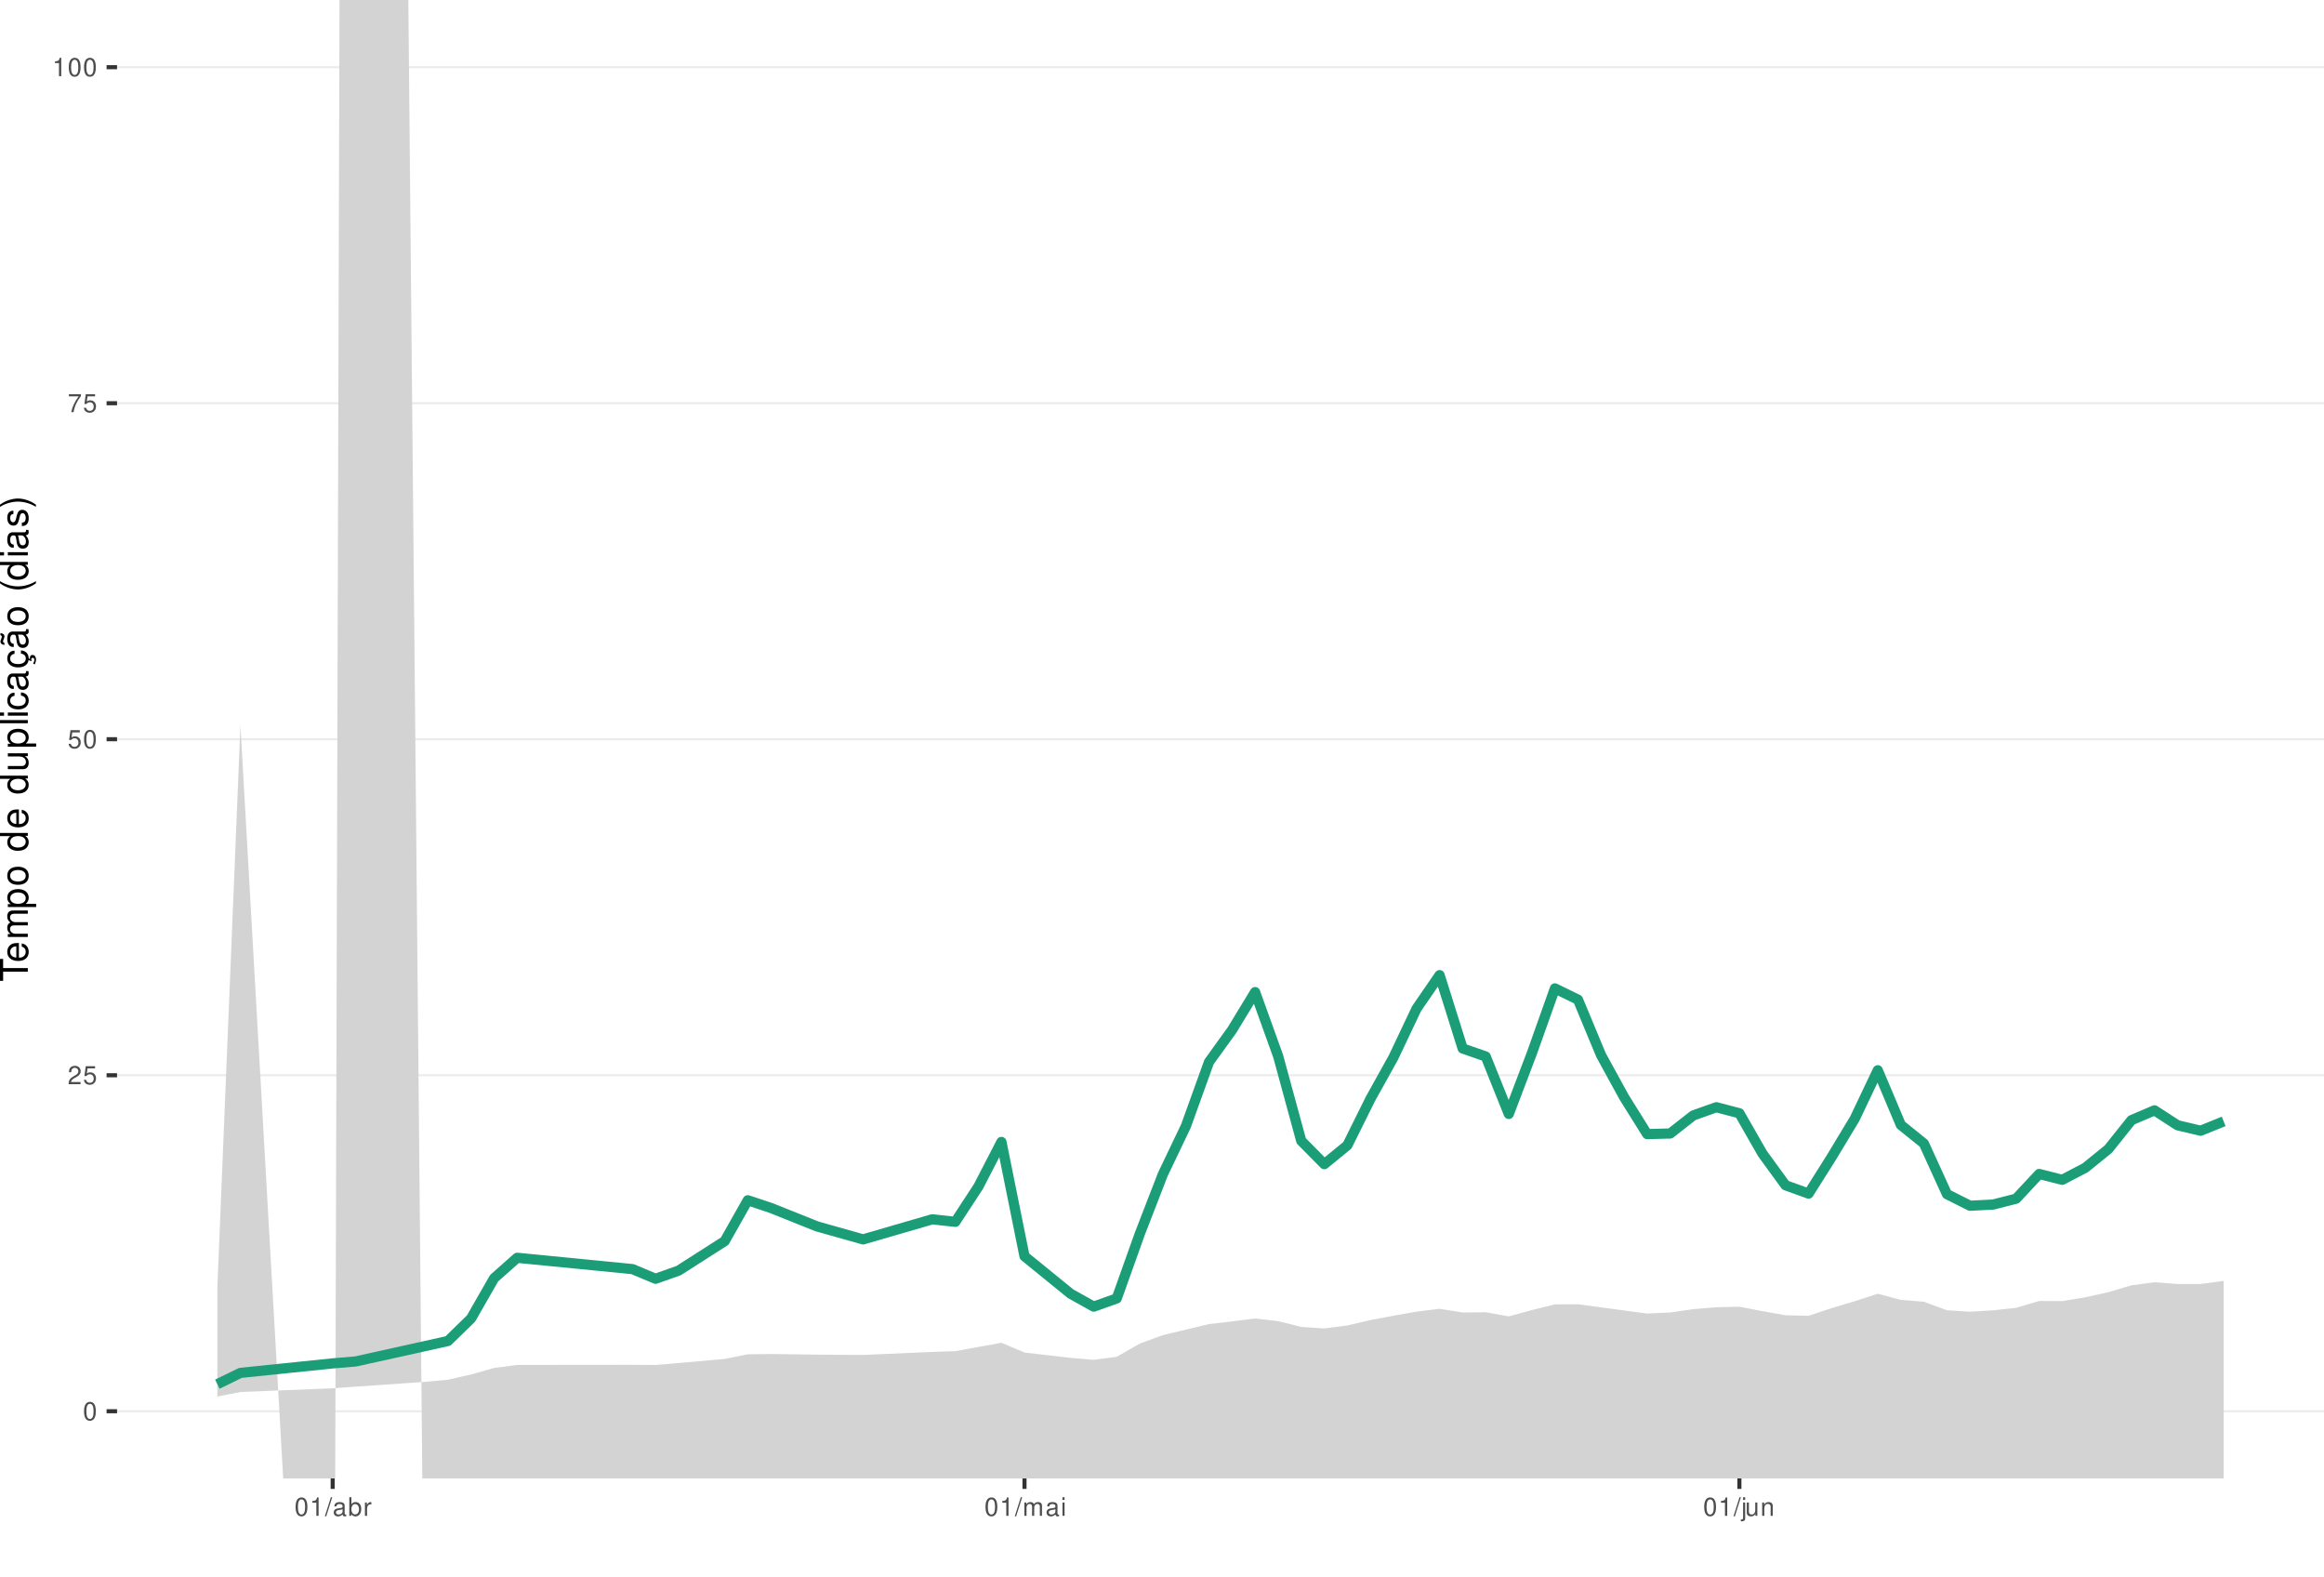
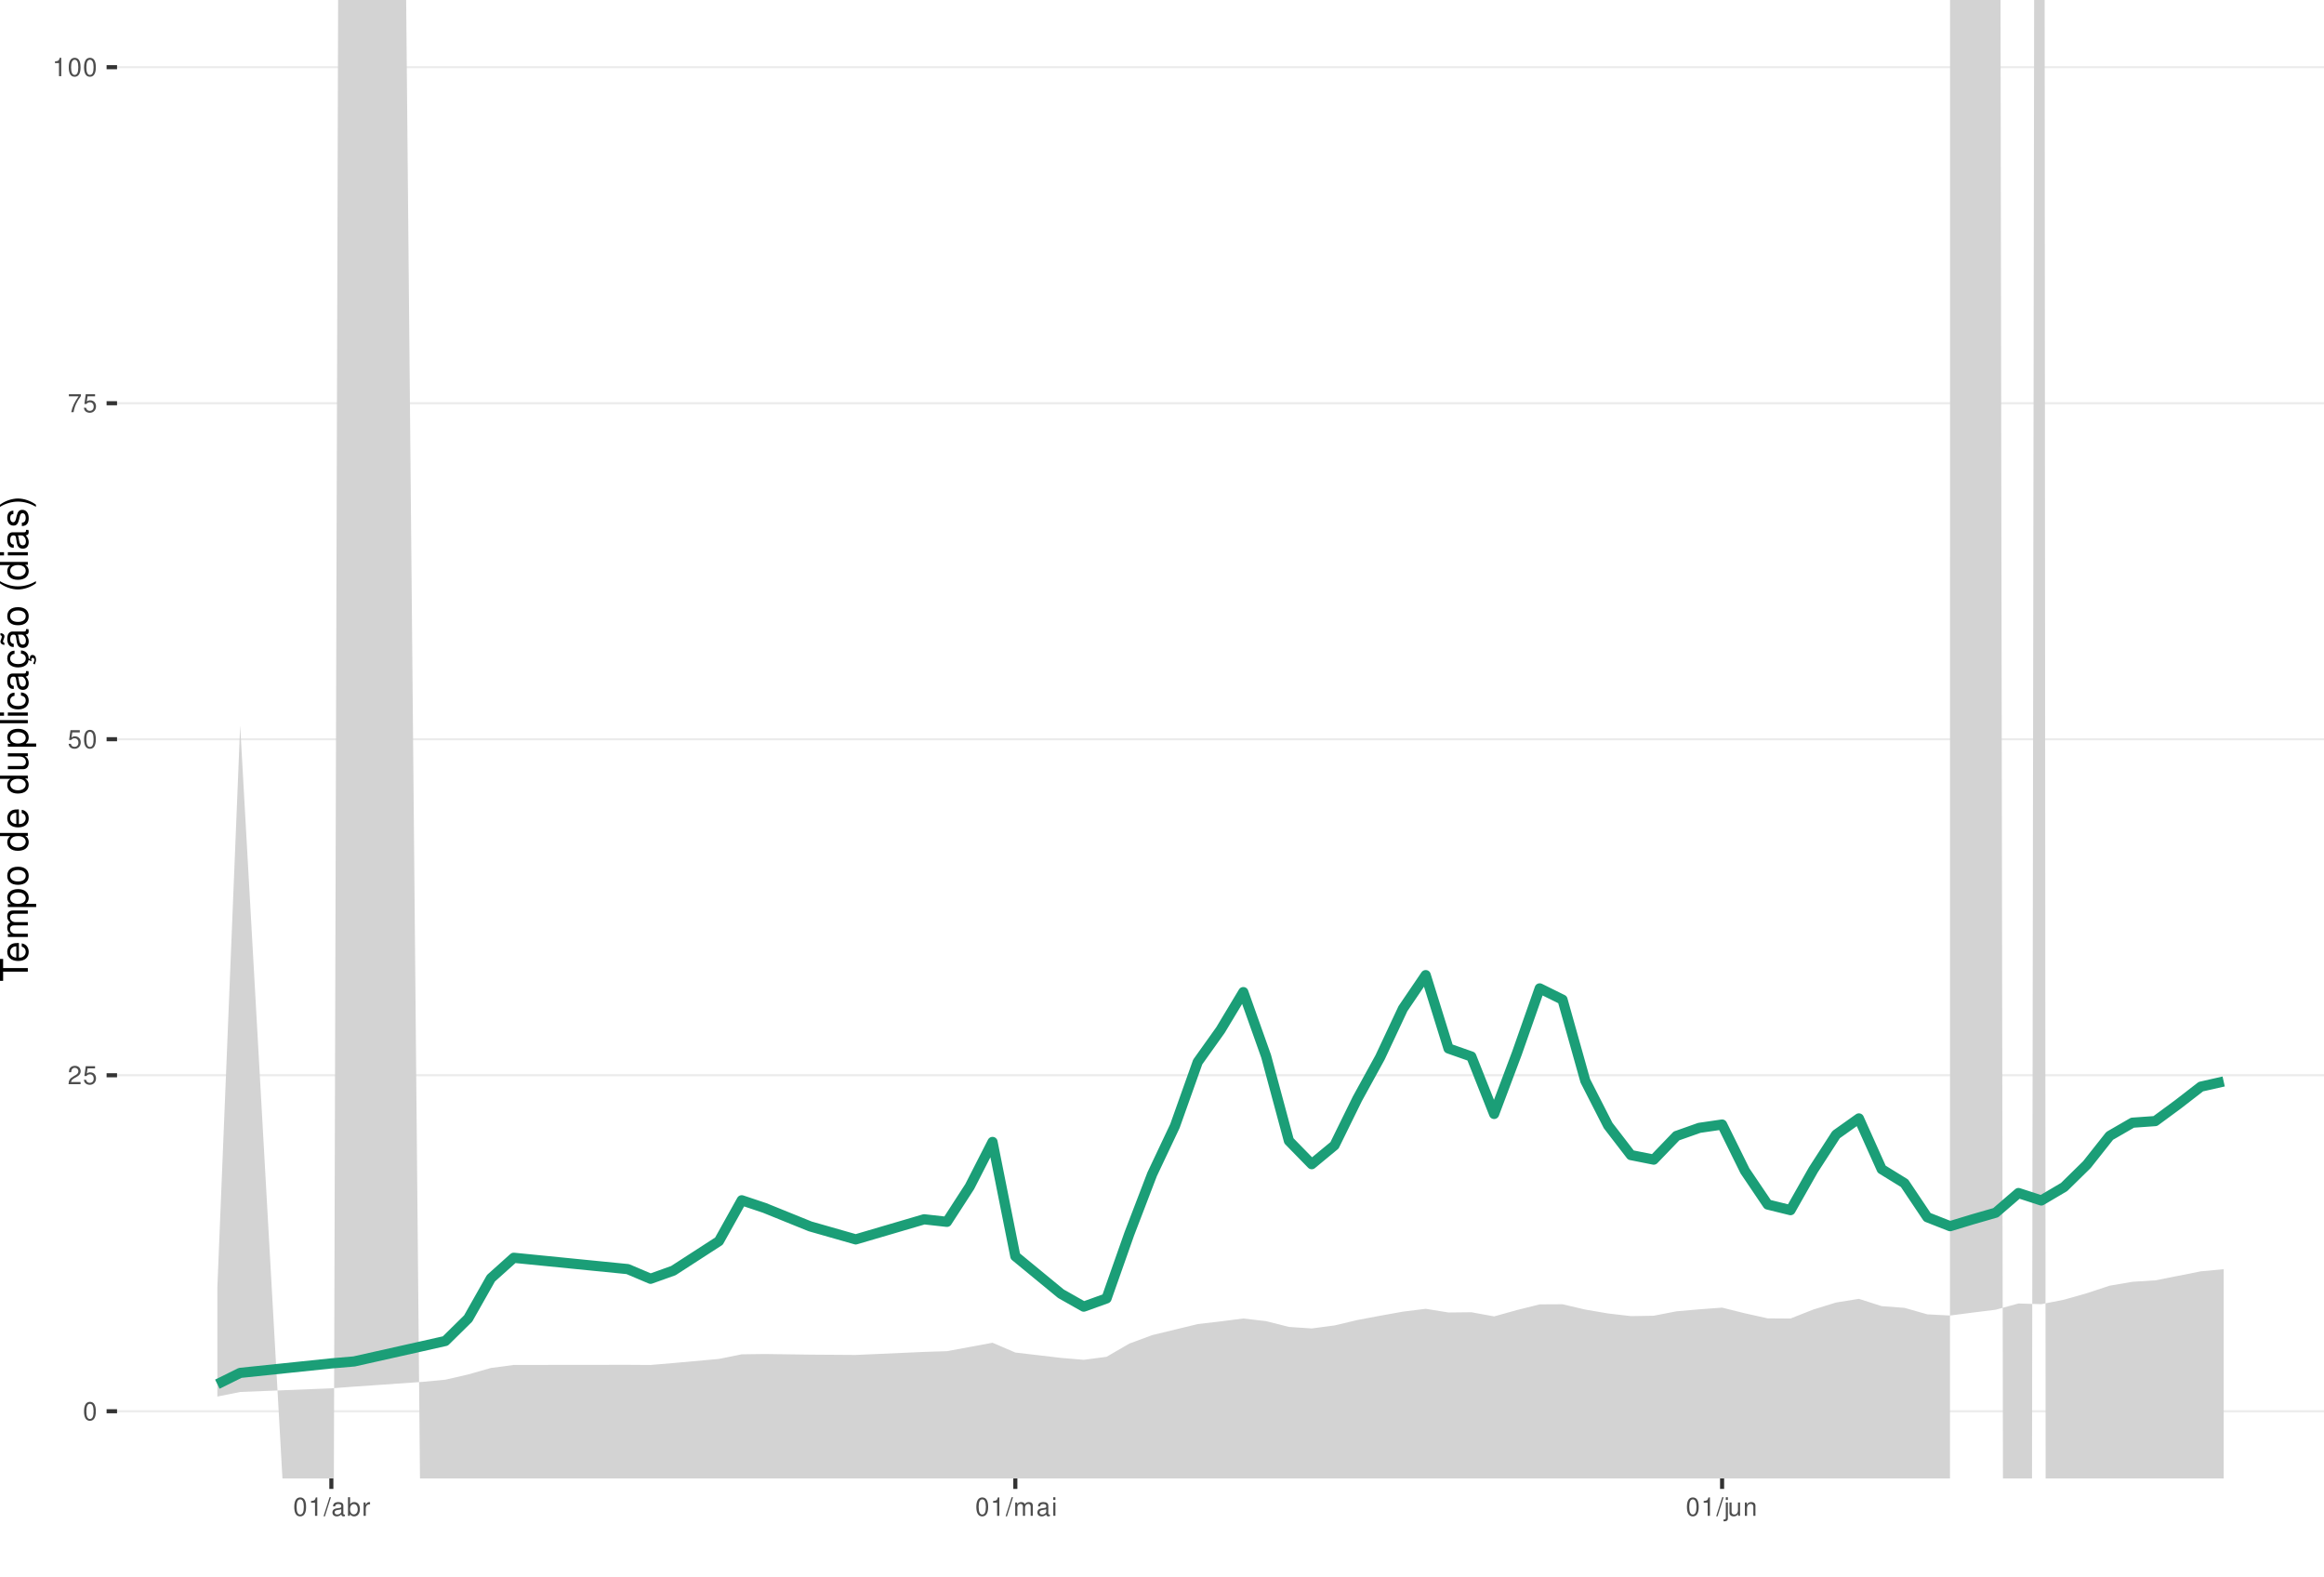
<svg xmlns="http://www.w3.org/2000/svg" xmlns:xlink="http://www.w3.org/1999/xlink" width="609pt" height="413pt" viewBox="0 0 609 413" version="1.1">
  <defs>
    <g>
      <symbol overflow="visible" id="glyph0-0">
        <path style="stroke:none;" d="" />
      </symbol>
      <symbol overflow="visible" id="glyph0-1">
        <path style="stroke:none;" d="M 1.828 -4.812 C 1.391 -4.812 0.984 -4.609 0.75 -4.281 C 0.438 -3.859 0.281 -3.219 0.281 -2.328 C 0.281 -0.703 0.812 0.156 1.828 0.156 C 2.828 0.156 3.375 -0.703 3.375 -2.297 C 3.375 -3.219 3.234 -3.844 2.922 -4.281 C 2.672 -4.625 2.281 -4.812 1.828 -4.812 Z M 1.828 -4.297 C 2.469 -4.297 2.781 -3.641 2.781 -2.344 C 2.781 -0.969 2.469 -0.328 1.812 -0.328 C 1.203 -0.328 0.891 -1 0.891 -2.328 C 0.891 -3.641 1.203 -4.297 1.828 -4.297 Z M 1.828 -4.297 " />
      </symbol>
      <symbol overflow="visible" id="glyph0-2">
        <path style="stroke:none;" d="M 3.375 -0.578 L 0.891 -0.578 C 0.938 -0.984 1.156 -1.234 1.734 -1.578 L 2.406 -1.953 C 3.062 -2.328 3.406 -2.812 3.406 -3.406 C 3.406 -3.812 3.234 -4.188 2.969 -4.438 C 2.688 -4.688 2.344 -4.812 1.891 -4.812 C 1.297 -4.812 0.844 -4.594 0.578 -4.188 C 0.422 -3.938 0.344 -3.641 0.328 -3.141 L 0.922 -3.141 C 0.938 -3.469 0.984 -3.672 1.062 -3.828 C 1.219 -4.125 1.516 -4.297 1.875 -4.297 C 2.406 -4.297 2.797 -3.906 2.797 -3.391 C 2.797 -3.016 2.578 -2.672 2.156 -2.438 L 1.547 -2.078 C 0.562 -1.516 0.281 -1.062 0.219 0 L 3.375 0 Z M 3.375 -0.578 " />
      </symbol>
      <symbol overflow="visible" id="glyph0-3">
        <path style="stroke:none;" d="M 3.172 -4.719 L 0.734 -4.719 L 0.375 -2.156 L 0.922 -2.156 C 1.188 -2.469 1.422 -2.594 1.797 -2.594 C 2.422 -2.594 2.812 -2.156 2.812 -1.453 C 2.812 -0.781 2.422 -0.359 1.781 -0.359 C 1.266 -0.359 0.953 -0.625 0.812 -1.156 L 0.234 -1.156 C 0.312 -0.766 0.375 -0.578 0.516 -0.406 C 0.781 -0.047 1.266 0.156 1.797 0.156 C 2.75 0.156 3.422 -0.547 3.422 -1.531 C 3.422 -2.469 2.797 -3.109 1.891 -3.109 C 1.562 -3.109 1.297 -3.016 1.016 -2.828 L 1.203 -4.141 L 3.172 -4.141 Z M 3.172 -4.719 " />
      </symbol>
      <symbol overflow="visible" id="glyph0-4">
        <path style="stroke:none;" d="M 3.469 -4.719 L 0.312 -4.719 L 0.312 -4.141 L 2.859 -4.141 C 1.734 -2.531 1.266 -1.547 0.922 0 L 1.547 0 C 1.797 -1.516 2.391 -2.812 3.469 -4.234 Z M 3.469 -4.719 " />
      </symbol>
      <symbol overflow="visible" id="glyph0-5">
        <path style="stroke:none;" d="M 1.719 -3.422 L 1.719 0 L 2.312 0 L 2.312 -4.812 L 1.922 -4.812 C 1.719 -4.078 1.578 -3.969 0.672 -3.859 L 0.672 -3.422 Z M 1.719 -3.422 " />
      </symbol>
      <symbol overflow="visible" id="glyph0-6">
        <path style="stroke:none;" d="M 1.531 -4.859 L -0.047 0.141 L 0.312 0.141 L 1.891 -4.859 Z M 1.531 -4.859 " />
      </symbol>
      <symbol overflow="visible" id="glyph0-7">
        <path style="stroke:none;" d="M 3.562 -0.328 C 3.5 -0.312 3.469 -0.312 3.438 -0.312 C 3.25 -0.312 3.141 -0.406 3.141 -0.578 L 3.141 -2.641 C 3.141 -3.25 2.688 -3.594 1.828 -3.594 C 1.312 -3.594 0.906 -3.438 0.672 -3.188 C 0.516 -3 0.453 -2.797 0.438 -2.453 L 0.984 -2.453 C 1.031 -2.875 1.297 -3.078 1.812 -3.078 C 2.312 -3.078 2.594 -2.891 2.594 -2.562 L 2.594 -2.406 C 2.578 -2.172 2.469 -2.078 2.016 -2.031 C 1.219 -1.922 1.109 -1.891 0.891 -1.812 C 0.484 -1.641 0.281 -1.328 0.281 -0.875 C 0.281 -0.25 0.719 0.156 1.422 0.156 C 1.859 0.156 2.219 0 2.609 -0.359 C 2.656 0 2.828 0.156 3.188 0.156 C 3.297 0.156 3.375 0.141 3.562 0.094 Z M 2.594 -1.094 C 2.594 -0.906 2.531 -0.797 2.375 -0.641 C 2.141 -0.438 1.875 -0.328 1.547 -0.328 C 1.109 -0.328 0.859 -0.547 0.859 -0.891 C 0.859 -1.266 1.094 -1.438 1.703 -1.531 C 2.297 -1.609 2.406 -1.641 2.594 -1.719 Z M 2.594 -1.094 " />
      </symbol>
      <symbol overflow="visible" id="glyph0-8">
        <path style="stroke:none;" d="M 0.359 -4.859 L 0.359 0 L 0.859 0 L 0.859 -0.453 C 1.125 -0.047 1.484 0.156 1.969 0.156 C 2.875 0.156 3.484 -0.594 3.484 -1.75 C 3.484 -2.891 2.922 -3.594 1.984 -3.594 C 1.516 -3.594 1.172 -3.406 0.906 -3.016 L 0.906 -4.859 Z M 1.891 -3.062 C 2.5 -3.062 2.906 -2.531 2.906 -1.703 C 2.906 -0.906 2.484 -0.359 1.891 -0.359 C 1.297 -0.359 0.906 -0.906 0.906 -1.719 C 0.906 -2.531 1.297 -3.062 1.891 -3.062 Z M 1.891 -3.062 " />
      </symbol>
      <symbol overflow="visible" id="glyph0-9">
        <path style="stroke:none;" d="M 0.453 -3.484 L 0.453 0 L 1.016 0 L 1.016 -1.812 C 1.031 -2.656 1.375 -3.016 2.141 -3 L 2.141 -3.562 C 2.047 -3.578 1.984 -3.594 1.922 -3.594 C 1.562 -3.594 1.297 -3.375 0.969 -2.859 L 0.969 -3.484 Z M 0.453 -3.484 " />
      </symbol>
      <symbol overflow="visible" id="glyph0-10">
        <path style="stroke:none;" d="M 0.469 -3.484 L 0.469 0 L 1.031 0 L 1.031 -2.188 C 1.031 -2.703 1.391 -3.109 1.844 -3.109 C 2.25 -3.109 2.484 -2.844 2.484 -2.406 L 2.484 0 L 3.047 0 L 3.047 -2.188 C 3.047 -2.703 3.422 -3.109 3.875 -3.109 C 4.266 -3.109 4.516 -2.844 4.516 -2.406 L 4.516 0 L 5.078 0 L 5.078 -2.609 C 5.078 -3.234 4.719 -3.594 4.062 -3.594 C 3.594 -3.594 3.312 -3.453 2.984 -3.062 C 2.781 -3.422 2.5 -3.594 2.047 -3.594 C 1.578 -3.594 1.266 -3.422 0.984 -3 L 0.984 -3.484 Z M 0.469 -3.484 " />
      </symbol>
      <symbol overflow="visible" id="glyph0-11">
        <path style="stroke:none;" d="M 1 -3.484 L 0.453 -3.484 L 0.453 0 L 1 0 Z M 1 -4.859 L 0.438 -4.859 L 0.438 -4.156 L 1 -4.156 Z M 1 -4.859 " />
      </symbol>
      <symbol overflow="visible" id="glyph0-12">
        <path style="stroke:none;" d="M 0.469 -3.484 L 0.469 0.5 C 0.469 0.859 0.359 0.969 0.016 0.969 C -0.031 0.969 -0.047 0.969 -0.125 0.953 L -0.125 1.438 C -0.047 1.438 -0.016 1.453 0.062 1.453 C 0.688 1.453 1.016 1.203 1.016 0.719 L 1.016 -3.484 Z M 1.016 -4.859 L 0.469 -4.859 L 0.469 -4.156 L 1.016 -4.156 Z M 1.016 -4.859 " />
      </symbol>
      <symbol overflow="visible" id="glyph0-13">
        <path style="stroke:none;" d="M 3.203 0 L 3.203 -3.484 L 2.656 -3.484 L 2.656 -1.516 C 2.656 -0.797 2.281 -0.328 1.703 -0.328 C 1.266 -0.328 0.984 -0.594 0.984 -1.016 L 0.984 -3.484 L 0.438 -3.484 L 0.438 -0.797 C 0.438 -0.219 0.859 0.156 1.547 0.156 C 2.062 0.156 2.391 -0.031 2.703 -0.484 L 2.703 0 Z M 3.203 0 " />
      </symbol>
      <symbol overflow="visible" id="glyph0-14">
        <path style="stroke:none;" d="M 0.469 -3.484 L 0.469 0 L 1.031 0 L 1.031 -1.922 C 1.031 -2.641 1.391 -3.109 1.969 -3.109 C 2.406 -3.109 2.688 -2.828 2.688 -2.422 L 2.688 0 L 3.234 0 L 3.234 -2.641 C 3.234 -3.219 2.812 -3.594 2.141 -3.594 C 1.625 -3.594 1.281 -3.391 0.984 -2.906 L 0.984 -3.484 Z M 0.469 -3.484 " />
      </symbol>
      <symbol overflow="visible" id="glyph1-0">
        <path style="stroke:none;" d="" />
      </symbol>
      <symbol overflow="visible" id="glyph1-1">
        <path style="stroke:none;" d="M -6.469 -3.547 L -6.469 -5.938 L -7.297 -5.938 L -7.297 -0.203 L -6.469 -0.203 L -6.469 -2.609 L 0 -2.609 L 0 -3.547 Z M -6.469 -3.547 " />
      </symbol>
      <symbol overflow="visible" id="glyph1-2">
        <path style="stroke:none;" d="M -2.344 -5.125 C -3.141 -5.125 -3.625 -5.062 -4.016 -4.922 C -4.875 -4.578 -5.391 -3.781 -5.391 -2.797 C -5.391 -1.344 -4.281 -0.406 -2.547 -0.406 C -0.812 -0.406 0.234 -1.297 0.234 -2.781 C 0.234 -3.984 -0.453 -4.812 -1.594 -5.016 L -1.594 -4.188 C -0.906 -3.953 -0.547 -3.484 -0.547 -2.812 C -0.547 -2.281 -0.781 -1.828 -1.219 -1.547 C -1.516 -1.344 -1.812 -1.281 -2.344 -1.266 Z M -3.016 -1.297 C -3.984 -1.359 -4.625 -1.953 -4.625 -2.797 C -4.625 -3.641 -3.953 -4.234 -3.016 -4.234 Z M -3.016 -1.297 " />
      </symbol>
      <symbol overflow="visible" id="glyph1-3">
        <path style="stroke:none;" d="M -5.234 -0.703 L 0 -0.703 L 0 -1.547 L -3.297 -1.547 C -4.047 -1.547 -4.656 -2.094 -4.656 -2.766 C -4.656 -3.391 -4.281 -3.734 -3.609 -3.734 L 0 -3.734 L 0 -4.578 L -3.297 -4.578 C -4.047 -4.578 -4.656 -5.125 -4.656 -5.812 C -4.656 -6.422 -4.266 -6.781 -3.609 -6.781 L 0 -6.781 L 0 -7.625 L -3.938 -7.625 C -4.875 -7.625 -5.391 -7.078 -5.391 -6.094 C -5.391 -5.406 -5.188 -4.984 -4.594 -4.484 C -5.156 -4.188 -5.391 -3.766 -5.391 -3.078 C -5.391 -2.375 -5.125 -1.906 -4.5 -1.469 L -5.234 -1.469 Z M -5.234 -0.703 " />
      </symbol>
      <symbol overflow="visible" id="glyph1-4">
        <path style="stroke:none;" d="M 2.188 -0.547 L 2.188 -1.375 L -0.547 -1.375 C -0.016 -1.812 0.234 -2.312 0.234 -2.984 C 0.234 -4.344 -0.859 -5.234 -2.531 -5.234 C -4.297 -5.234 -5.391 -4.375 -5.391 -2.984 C -5.391 -2.266 -5.062 -1.703 -4.453 -1.312 L -5.234 -1.312 L -5.234 -0.547 Z M -4.609 -2.844 C -4.609 -3.766 -3.797 -4.359 -2.547 -4.359 C -1.359 -4.359 -0.547 -3.75 -0.547 -2.844 C -0.547 -1.953 -1.344 -1.375 -2.578 -1.375 C -3.812 -1.375 -4.609 -1.953 -4.609 -2.844 Z M -4.609 -2.844 " />
      </symbol>
      <symbol overflow="visible" id="glyph1-5">
        <path style="stroke:none;" d="M -5.391 -2.719 C -5.391 -1.234 -4.344 -0.359 -2.578 -0.359 C -0.812 -0.359 0.234 -1.234 0.234 -2.734 C 0.234 -4.203 -0.812 -5.094 -2.547 -5.094 C -4.359 -5.094 -5.391 -4.234 -5.391 -2.719 Z M -4.625 -2.734 C -4.625 -3.672 -3.844 -4.234 -2.547 -4.234 C -1.312 -4.234 -0.547 -3.656 -0.547 -2.734 C -0.547 -1.797 -1.312 -1.234 -2.578 -1.234 C -3.844 -1.234 -4.625 -1.797 -4.625 -2.734 Z M -4.625 -2.734 " />
      </symbol>
      <symbol overflow="visible" id="glyph1-6">
        <path style="stroke:none;" d="" />
      </symbol>
      <symbol overflow="visible" id="glyph1-7">
        <path style="stroke:none;" d="M -7.297 -4.953 L -7.297 -4.125 L -4.578 -4.125 C -5.109 -3.766 -5.391 -3.203 -5.391 -2.516 C -5.391 -1.156 -4.297 -0.266 -2.625 -0.266 C -0.859 -0.266 0.234 -1.125 0.234 -2.547 C 0.234 -3.266 -0.047 -3.766 -0.688 -4.203 L 0 -4.203 L 0 -4.953 Z M -4.609 -2.656 C -4.609 -3.547 -3.812 -4.125 -2.562 -4.125 C -1.344 -4.125 -0.547 -3.547 -0.547 -2.656 C -0.547 -1.734 -1.359 -1.125 -2.578 -1.125 C -3.797 -1.125 -4.609 -1.734 -4.609 -2.656 Z M -4.609 -2.656 " />
      </symbol>
      <symbol overflow="visible" id="glyph1-8">
        <path style="stroke:none;" d="M 0 -4.812 L -5.234 -4.812 L -5.234 -3.984 L -2.266 -3.984 C -1.203 -3.984 -0.5 -3.438 -0.5 -2.562 C -0.5 -1.906 -0.906 -1.484 -1.531 -1.484 L -5.234 -1.484 L -5.234 -0.656 L -1.203 -0.656 C -0.328 -0.656 0.234 -1.297 0.234 -2.312 C 0.234 -3.094 -0.047 -3.578 -0.734 -4.062 L 0 -4.062 Z M 0 -4.812 " />
      </symbol>
      <symbol overflow="visible" id="glyph1-9">
        <path style="stroke:none;" d="M -7.297 -1.516 L -7.297 -0.688 L 0 -0.688 L 0 -1.516 Z M -7.297 -1.516 " />
      </symbol>
      <symbol overflow="visible" id="glyph1-10">
        <path style="stroke:none;" d="M -5.234 -1.5 L -5.234 -0.672 L 0 -0.672 L 0 -1.5 Z M -7.297 -1.5 L -7.297 -0.656 L -6.234 -0.656 L -6.234 -1.5 Z M -7.297 -1.5 " />
      </symbol>
      <symbol overflow="visible" id="glyph1-11">
        <path style="stroke:none;" d="M -3.484 -4.703 C -3.984 -4.672 -4.312 -4.562 -4.609 -4.359 C -5.094 -4 -5.391 -3.375 -5.391 -2.641 C -5.391 -1.219 -4.266 -0.312 -2.531 -0.312 C -0.844 -0.312 0.234 -1.203 0.234 -2.625 C 0.234 -3.875 -0.516 -4.672 -1.797 -4.766 L -1.797 -3.938 C -0.953 -3.797 -0.547 -3.359 -0.547 -2.656 C -0.547 -1.734 -1.297 -1.188 -2.531 -1.188 C -3.844 -1.188 -4.625 -1.719 -4.625 -2.625 C -4.625 -3.328 -4.203 -3.766 -3.484 -3.875 Z M -3.484 -4.703 " />
      </symbol>
      <symbol overflow="visible" id="glyph1-12">
        <path style="stroke:none;" d="M -0.484 -5.344 C -0.469 -5.266 -0.469 -5.219 -0.469 -5.172 C -0.469 -4.875 -0.625 -4.719 -0.875 -4.719 L -3.953 -4.719 C -4.891 -4.719 -5.391 -4.047 -5.391 -2.75 C -5.391 -1.984 -5.172 -1.375 -4.781 -1.016 C -4.516 -0.766 -4.203 -0.672 -3.688 -0.656 L -3.688 -1.484 C -4.328 -1.562 -4.625 -1.938 -4.625 -2.719 C -4.625 -3.484 -4.344 -3.891 -3.844 -3.891 L -3.625 -3.891 C -3.266 -3.875 -3.125 -3.703 -3.047 -3.016 C -2.891 -1.844 -2.844 -1.656 -2.719 -1.344 C -2.453 -0.734 -2 -0.422 -1.312 -0.422 C -0.375 -0.422 0.234 -1.078 0.234 -2.141 C 0.234 -2.797 0 -3.328 -0.547 -3.922 C 0 -3.984 0.234 -4.234 0.234 -4.781 C 0.234 -4.953 0.203 -5.062 0.141 -5.344 Z M -1.656 -3.891 C -1.375 -3.891 -1.203 -3.812 -0.969 -3.562 C -0.656 -3.219 -0.5 -2.812 -0.5 -2.312 C -0.5 -1.672 -0.812 -1.297 -1.344 -1.297 C -1.891 -1.297 -2.172 -1.656 -2.297 -2.547 C -2.422 -3.438 -2.453 -3.609 -2.594 -3.891 Z M -1.656 -3.891 " />
      </symbol>
      <symbol overflow="visible" id="glyph1-13">
        <path style="stroke:none;" d="M 0.234 -2.641 C 0.234 -3.875 -0.547 -4.703 -1.797 -4.766 L -1.797 -3.938 C -0.953 -3.797 -0.531 -3.359 -0.531 -2.656 C -0.531 -1.734 -1.281 -1.188 -2.516 -1.188 C -3.844 -1.188 -4.625 -1.719 -4.625 -2.625 C -4.625 -3.328 -4.203 -3.766 -3.484 -3.875 L -3.484 -4.703 C -3.984 -4.672 -4.312 -4.562 -4.609 -4.359 C -5.094 -4 -5.391 -3.375 -5.391 -2.641 C -5.391 -1.219 -4.266 -0.312 -2.531 -0.312 C -1.469 -0.312 -0.625 -0.672 -0.156 -1.312 C 0.047 -1.594 0.125 -1.812 0.203 -2.25 L 0.922 -1.938 L 0.984 -2.062 C 0.938 -2.188 0.906 -2.25 0.906 -2.375 C 0.906 -2.656 1.047 -2.828 1.281 -2.828 C 1.547 -2.828 1.734 -2.594 1.734 -2.297 C 1.734 -2.031 1.672 -1.844 1.438 -1.406 L 1.406 -1.312 L 1.812 -1.094 C 2.078 -1.75 2.141 -1.953 2.141 -2.344 C 2.141 -3.109 1.781 -3.578 1.203 -3.578 C 0.781 -3.578 0.547 -3.297 0.547 -2.797 C 0.547 -2.703 0.547 -2.641 0.562 -2.516 Z M 0.234 -2.641 " />
      </symbol>
      <symbol overflow="visible" id="glyph1-14">
        <path style="stroke:none;" d="M -0.484 -5.344 C -0.469 -5.266 -0.469 -5.219 -0.469 -5.172 C -0.469 -4.875 -0.625 -4.719 -0.875 -4.719 L -3.953 -4.719 C -4.891 -4.719 -5.391 -4.047 -5.391 -2.75 C -5.391 -1.984 -5.172 -1.375 -4.781 -1.016 C -4.516 -0.766 -4.203 -0.672 -3.688 -0.656 L -3.688 -1.484 C -4.328 -1.562 -4.625 -1.938 -4.625 -2.719 C -4.625 -3.484 -4.344 -3.891 -3.844 -3.891 L -3.625 -3.891 C -3.266 -3.875 -3.125 -3.703 -3.047 -3.016 C -2.891 -1.844 -2.844 -1.656 -2.719 -1.344 C -2.453 -0.734 -2 -0.422 -1.312 -0.422 C -0.375 -0.422 0.234 -1.078 0.234 -2.141 C 0.234 -2.797 0 -3.328 -0.547 -3.922 C 0 -3.984 0.234 -4.234 0.234 -4.781 C 0.234 -4.953 0.203 -5.062 0.141 -5.344 Z M -1.656 -3.891 C -1.375 -3.891 -1.203 -3.812 -0.969 -3.562 C -0.656 -3.219 -0.5 -2.812 -0.5 -2.312 C -0.5 -1.672 -0.812 -1.297 -1.344 -1.297 C -1.891 -1.297 -2.172 -1.656 -2.297 -2.547 C -2.422 -3.438 -2.453 -3.609 -2.594 -3.891 Z M -7.172 -3.75 C -6.922 -3.672 -6.812 -3.547 -6.812 -3.375 C -6.812 -3.25 -6.875 -2.984 -6.984 -2.734 C -7.156 -2.312 -7.172 -2.25 -7.172 -2.047 C -7.172 -1.594 -6.797 -1.297 -6.141 -1.188 L -6.141 -1.766 C -6.375 -1.812 -6.5 -1.938 -6.5 -2.094 C -6.5 -2.203 -6.469 -2.344 -6.375 -2.578 C -6.156 -3.156 -6.125 -3.234 -6.125 -3.438 C -6.125 -3.922 -6.484 -4.219 -7.172 -4.312 Z M -7.172 -3.75 " />
      </symbol>
      <symbol overflow="visible" id="glyph1-15">
        <path style="stroke:none;" d="M -7.297 -2.359 C -5.984 -1.359 -4.156 -0.734 -2.594 -0.734 C -1.016 -0.734 0.812 -1.359 2.125 -2.359 L 2.125 -2.906 C 0.688 -2.031 -0.984 -1.547 -2.594 -1.547 C -4.188 -1.547 -5.875 -2.031 -7.297 -2.906 Z M -7.297 -2.359 " />
      </symbol>
      <symbol overflow="visible" id="glyph1-16">
        <path style="stroke:none;" d="M -3.781 -4.375 C -4.812 -4.375 -5.391 -3.688 -5.391 -2.484 C -5.391 -1.266 -4.766 -0.469 -3.797 -0.469 C -2.969 -0.469 -2.578 -0.891 -2.281 -2.125 L -2.094 -2.906 C -1.953 -3.484 -1.734 -3.719 -1.375 -3.719 C -0.875 -3.719 -0.547 -3.234 -0.547 -2.5 C -0.547 -2.047 -0.672 -1.672 -0.891 -1.453 C -1.047 -1.328 -1.188 -1.266 -1.562 -1.219 L -1.562 -0.344 C -0.344 -0.375 0.234 -1.062 0.234 -2.438 C 0.234 -3.75 -0.422 -4.594 -1.438 -4.594 C -2.203 -4.594 -2.641 -4.156 -2.891 -3.109 L -3.078 -2.312 C -3.234 -1.625 -3.453 -1.344 -3.828 -1.344 C -4.312 -1.344 -4.625 -1.766 -4.625 -2.453 C -4.625 -3.125 -4.328 -3.484 -3.781 -3.5 Z M -3.781 -4.375 " />
      </symbol>
      <symbol overflow="visible" id="glyph1-17">
        <path style="stroke:none;" d="M 2.125 -0.938 C 0.812 -1.938 -1.016 -2.562 -2.578 -2.562 C -4.156 -2.562 -5.984 -1.938 -7.297 -0.938 L -7.297 -0.375 C -5.859 -1.266 -4.188 -1.75 -2.578 -1.75 C -0.984 -1.75 0.703 -1.266 2.125 -0.375 Z M 2.125 -0.938 " />
      </symbol>
    </g>
    <clipPath id="clip1">
      <path d="M 30.672 0 L 609 0 L 609 387.328 L 30.672 387.328 Z M 30.672 0 " />
    </clipPath>
    <clipPath id="clip2">
      <path d="M 30.672 369 L 609 369 L 609 370 L 30.672 370 Z M 30.672 369 " />
    </clipPath>
    <clipPath id="clip3">
      <path d="M 30.672 281 L 609 281 L 609 282 L 30.672 282 Z M 30.672 281 " />
    </clipPath>
    <clipPath id="clip4">
      <path d="M 30.672 193 L 609 193 L 609 194 L 30.672 194 Z M 30.672 193 " />
    </clipPath>
    <clipPath id="clip5">
      <path d="M 30.672 105 L 609 105 L 609 106 L 30.672 106 Z M 30.672 105 " />
    </clipPath>
    <clipPath id="clip6">
      <path d="M 30.672 17 L 609 17 L 609 18 L 30.672 18 Z M 30.672 17 " />
    </clipPath>
    <clipPath id="clip7">
      <path d="M 56 0 L 583 0 L 583 387.328 L 56 387.328 Z M 56 0 " />
    </clipPath>
  </defs>
  <g id="surface16">
    <rect x="0" y="0" width="609" height="413" style="fill:rgb(100%,100%,100%);fill-opacity:1;stroke:none;" />
    <rect x="0" y="0" width="609" height="413" style="fill:rgb(100%,100%,100%);fill-opacity:1;stroke:none;" />
    <path style="fill:none;stroke-width:1.067;stroke-linecap:round;stroke-linejoin:round;stroke:rgb(100%,100%,100%);stroke-opacity:1;stroke-miterlimit:10;" d="M 0 413 L 609 413 L 609 0 L 0 0 Z M 0 413 " />
    <g clip-path="url(#clip1)" clip-rule="nonzero">
      <path style=" stroke:none;fill-rule:nonzero;fill:rgb(100%,100%,100%);fill-opacity:1;" d="M 30.672 387.328 L 609 387.328 L 609 0 L 30.672 0 Z M 30.672 387.328 " />
    </g>
    <g clip-path="url(#clip2)" clip-rule="nonzero">
      <path style="fill:none;stroke-width:0.533;stroke-linecap:butt;stroke-linejoin:round;stroke:rgb(92.157%,92.157%,92.157%);stroke-opacity:1;stroke-miterlimit:10;" d="M 30.672 369.723 L 609 369.723 " />
    </g>
    <g clip-path="url(#clip3)" clip-rule="nonzero">
      <path style="fill:none;stroke-width:0.533;stroke-linecap:butt;stroke-linejoin:round;stroke:rgb(92.157%,92.157%,92.157%);stroke-opacity:1;stroke-miterlimit:10;" d="M 30.672 281.695 L 609 281.695 " />
    </g>
    <g clip-path="url(#clip4)" clip-rule="nonzero">
      <path style="fill:none;stroke-width:0.533;stroke-linecap:butt;stroke-linejoin:round;stroke:rgb(92.157%,92.157%,92.157%);stroke-opacity:1;stroke-miterlimit:10;" d="M 30.672 193.664 L 609 193.664 " />
    </g>
    <g clip-path="url(#clip5)" clip-rule="nonzero">
      <path style="fill:none;stroke-width:0.533;stroke-linecap:butt;stroke-linejoin:round;stroke:rgb(92.157%,92.157%,92.157%);stroke-opacity:1;stroke-miterlimit:10;" d="M 30.672 105.637 L 609 105.637 " />
    </g>
    <g clip-path="url(#clip6)" clip-rule="nonzero">
      <path style="fill:none;stroke-width:0.533;stroke-linecap:butt;stroke-linejoin:round;stroke:rgb(92.157%,92.157%,92.157%);stroke-opacity:1;stroke-miterlimit:10;" d="M 30.672 17.605 L 609 17.605 " />
    </g>
    <g clip-path="url(#clip7)" clip-rule="nonzero">
-       <path style=" stroke:none;fill-rule:nonzero;fill:rgb(82.745%,82.745%,82.745%);fill-opacity:1;" d="M 56.957 337.344 L 63.004 190.051 L 75.668 413 L 87.766 413 L 88.969 0 L 107.004 0 L 110.91 413 L 125.496 413 L 129.477 402.785 L 135.52 400.734 L 165.734 405.32 L 171.777 410.664 L 177.82 410.488 L 189.906 405.711 L 195.953 402.375 L 201.996 404.32 L 214.082 408.336 L 226.168 412.945 L 244.297 410.801 L 250.023 413 L 250.531 413 L 256.383 409.352 L 262.426 406.414 L 263.871 413 L 582.711 413 L 582.711 335.574 L 576.668 336.379 L 570.625 336.383 L 564.582 335.93 L 558.539 336.727 L 552.496 338.531 L 546.453 339.863 L 540.41 340.863 L 534.367 340.832 L 528.324 342.629 L 522.281 343.277 L 516.238 343.652 L 510.195 343.262 L 504.152 341.039 L 498.109 340.543 L 492.066 338.93 L 486.023 340.895 L 479.98 342.703 L 473.938 344.715 L 467.895 344.578 L 461.848 343.504 L 455.805 342.332 L 449.762 342.477 L 443.719 342.973 L 437.676 343.848 L 431.633 344.125 L 425.59 343.324 L 419.547 342.5 L 413.504 341.691 L 407.461 341.723 L 401.418 343.211 L 395.375 344.875 L 389.332 343.781 L 383.289 343.848 L 377.246 342.883 L 371.203 343.625 L 365.16 344.703 L 359.117 345.824 L 353.074 347.242 L 347.031 348.031 L 340.988 347.629 L 334.945 346.117 L 328.898 345.426 L 322.855 346.184 L 316.812 346.883 L 310.77 348.336 L 304.727 349.781 L 298.684 351.996 L 292.641 355.461 L 286.598 356.246 L 280.555 355.742 L 268.469 354.34 L 262.426 351.777 L 256.383 352.879 L 250.34 353.984 L 244.297 354.176 L 226.168 354.973 L 214.082 354.891 L 201.996 354.723 L 195.953 354.805 L 189.906 356.016 L 177.82 357.094 L 171.777 357.598 L 165.734 357.559 L 135.52 357.59 L 129.477 358.379 L 123.434 360.082 L 117.391 361.457 L 111.348 362.023 L 93.219 363.27 L 87.176 363.715 L 63.004 364.672 L 56.957 365.875 Z M 56.957 337.344 " />
-     </g>
-     <path style="fill:none;stroke-width:2.667;stroke-linecap:butt;stroke-linejoin:round;stroke:rgb(10.588%,61.961%,46.667%);stroke-opacity:1;stroke-miterlimit:10;" d="M 56.957 362.629 L 63.004 359.672 L 87.176 357.184 L 93.219 356.672 L 111.348 352.66 L 117.391 351.312 L 123.434 345.422 L 129.477 334.875 L 135.52 329.516 L 165.734 332.484 L 171.777 335.016 L 177.82 332.879 L 189.906 325.152 L 195.953 314.449 L 201.996 316.453 L 214.082 321.289 L 226.168 324.699 L 244.297 319.434 L 250.34 320.102 L 256.383 310.863 L 262.426 299.168 L 268.469 329.109 L 280.555 338.938 L 286.598 342.316 L 292.641 340.164 L 298.684 323.23 L 304.727 307.637 L 310.77 294.996 L 316.812 278.227 L 322.855 269.844 L 328.898 259.914 L 334.945 276.719 L 340.988 298.875 L 347.031 304.992 L 353.074 300.055 L 359.117 287.879 L 365.16 277.004 L 371.203 264.254 L 377.246 255.465 L 383.289 274.68 L 389.332 276.781 L 395.375 291.836 L 401.418 275.941 L 407.461 258.938 L 413.504 261.891 L 419.547 276.418 L 425.59 287.445 L 431.633 297.113 L 437.676 296.957 L 443.719 292.227 L 449.762 290.074 L 455.805 291.652 L 461.848 302.215 L 467.895 310.52 L 473.938 312.699 L 479.98 303.117 L 486.023 293.098 L 492.066 280.387 L 498.109 294.707 L 504.152 299.578 L 510.195 312.844 L 516.238 315.879 L 522.281 315.574 L 528.324 314.035 L 534.367 307.559 L 540.41 309.09 L 546.453 305.93 L 552.496 301.031 L 558.539 293.469 L 564.582 290.887 L 570.625 294.801 L 576.668 296.23 L 582.711 293.789 " />
+       <path style=" stroke:none;fill-rule:nonzero;fill:rgb(82.745%,82.745%,82.745%);fill-opacity:1;" d="M 56.957 337.344 L 62.934 190.051 L 75.457 413 L 87.414 413 L 88.605 0 L 106.434 0 L 110.297 413 L 124.715 413 L 128.652 402.785 L 134.629 400.734 L 164.5 405.32 L 170.473 410.664 L 176.449 410.488 L 188.398 405.711 L 194.371 402.375 L 200.348 404.32 L 212.297 408.336 L 224.242 412.945 L 242.168 410.801 L 247.832 413 L 248.332 413 L 254.117 409.352 L 260.09 406.414 L 261.52 413 L 510.988 413 L 511.004 0 L 524.23 0 L 524.914 413 L 532.449 413 L 533.043 0 L 535.797 0 L 536.074 413 L 582.711 413 L 582.711 332.508 L 576.738 333.062 L 570.762 334.25 L 564.789 335.43 L 558.812 335.805 L 552.84 336.824 L 546.867 338.793 L 540.891 340.492 L 534.918 341.672 L 528.941 341.488 L 522.969 343.125 L 516.992 343.867 L 511.02 344.645 L 505.043 344.332 L 499.07 342.633 L 493.094 342.188 L 487.121 340.273 L 481.145 341.234 L 475.172 343.074 L 469.199 345.43 L 463.223 345.387 L 457.25 344.062 L 451.273 342.574 L 445.301 343.02 L 439.324 343.539 L 433.352 344.699 L 427.375 344.801 L 421.402 344.105 L 415.426 343.086 L 409.453 341.691 L 403.477 341.723 L 397.504 343.211 L 391.527 344.875 L 385.555 343.781 L 379.582 343.848 L 373.605 342.883 L 367.633 343.625 L 361.656 344.703 L 355.684 345.824 L 349.707 347.242 L 343.734 348.031 L 337.758 347.629 L 331.785 346.117 L 325.809 345.426 L 319.836 346.184 L 313.859 346.883 L 307.887 348.336 L 301.914 349.781 L 295.938 351.996 L 289.965 355.461 L 283.988 356.246 L 278.016 355.742 L 266.066 354.34 L 260.09 351.777 L 254.117 352.879 L 248.141 353.984 L 242.168 354.176 L 224.242 354.973 L 212.297 354.891 L 200.348 354.723 L 194.371 354.805 L 188.398 356.016 L 176.449 357.094 L 170.473 357.598 L 164.5 357.559 L 134.629 357.59 L 128.652 358.379 L 122.68 360.082 L 116.703 361.457 L 110.73 362.023 L 92.805 363.27 L 86.832 363.715 L 62.934 364.672 L 56.957 365.875 Z M 56.957 337.344 " />
+     </g>
+     <path style="fill:none;stroke-width:2.667;stroke-linecap:butt;stroke-linejoin:round;stroke:rgb(10.588%,61.961%,46.667%);stroke-opacity:1;stroke-miterlimit:10;" d="M 56.957 362.629 L 62.934 359.672 L 86.832 357.184 L 92.805 356.672 L 110.73 352.66 L 116.703 351.312 L 122.68 345.422 L 128.652 334.875 L 134.629 329.516 L 164.5 332.484 L 170.473 335.016 L 176.449 332.879 L 188.398 325.152 L 194.371 314.449 L 200.348 316.453 L 212.297 321.289 L 224.242 324.699 L 242.168 319.434 L 248.141 320.102 L 254.117 310.863 L 260.09 299.168 L 266.066 329.109 L 278.016 338.938 L 283.988 342.316 L 289.965 340.164 L 295.938 323.23 L 301.914 307.637 L 307.887 294.996 L 313.859 278.227 L 319.836 269.844 L 325.809 259.914 L 331.785 276.719 L 337.758 298.875 L 343.734 304.992 L 349.707 300.055 L 355.684 287.879 L 361.656 277.004 L 367.633 264.254 L 373.605 255.465 L 379.582 274.68 L 385.555 276.781 L 391.527 291.836 L 397.504 275.941 L 403.477 258.938 L 409.453 261.891 L 415.426 283.152 L 421.402 294.859 L 427.375 302.609 L 433.352 303.801 L 439.324 297.594 L 445.301 295.48 L 451.273 294.609 L 457.25 306.723 L 463.223 315.562 L 469.199 317.035 L 475.172 306.488 L 481.145 297.25 L 487.121 293.004 L 493.094 306.305 L 499.07 309.988 L 505.043 318.887 L 511.02 321.238 L 516.992 319.426 L 522.969 317.703 L 528.941 312.555 L 534.918 314.5 L 540.891 310.977 L 546.867 305.113 L 552.84 297.574 L 558.812 294.125 L 564.789 293.703 L 570.762 289.305 L 576.738 284.68 L 582.711 283.328 " />
    <g style="fill:rgb(30.196%,30.196%,30.196%);fill-opacity:1;">
      <use xlink:href="#glyph0-1" x="21.738" y="372.07" />
    </g>
    <g style="fill:rgb(30.196%,30.196%,30.196%);fill-opacity:1;">
      <use xlink:href="#glyph0-2" x="17.738" y="284.043" />
      <use xlink:href="#glyph0-3" x="21.738" y="284.043" />
    </g>
    <g style="fill:rgb(30.196%,30.196%,30.196%);fill-opacity:1;">
      <use xlink:href="#glyph0-3" x="17.738" y="196.012" />
      <use xlink:href="#glyph0-1" x="21.738" y="196.012" />
    </g>
    <g style="fill:rgb(30.196%,30.196%,30.196%);fill-opacity:1;">
      <use xlink:href="#glyph0-4" x="17.738" y="107.984" />
      <use xlink:href="#glyph0-3" x="21.738" y="107.984" />
    </g>
    <g style="fill:rgb(30.196%,30.196%,30.196%);fill-opacity:1;">
      <use xlink:href="#glyph0-5" x="13.738" y="19.953" />
      <use xlink:href="#glyph0-1" x="17.738" y="19.953" />
      <use xlink:href="#glyph0-1" x="21.738" y="19.953" />
    </g>
    <path style="fill:none;stroke-width:1.067;stroke-linecap:butt;stroke-linejoin:round;stroke:rgb(20%,20%,20%);stroke-opacity:1;stroke-miterlimit:10;" d="M 27.93 369.723 L 30.672 369.723 " />
    <path style="fill:none;stroke-width:1.067;stroke-linecap:butt;stroke-linejoin:round;stroke:rgb(20%,20%,20%);stroke-opacity:1;stroke-miterlimit:10;" d="M 27.93 281.695 L 30.672 281.695 " />
    <path style="fill:none;stroke-width:1.067;stroke-linecap:butt;stroke-linejoin:round;stroke:rgb(20%,20%,20%);stroke-opacity:1;stroke-miterlimit:10;" d="M 27.93 193.664 L 30.672 193.664 " />
    <path style="fill:none;stroke-width:1.067;stroke-linecap:butt;stroke-linejoin:round;stroke:rgb(20%,20%,20%);stroke-opacity:1;stroke-miterlimit:10;" d="M 27.93 105.637 L 30.672 105.637 " />
    <path style="fill:none;stroke-width:1.067;stroke-linecap:butt;stroke-linejoin:round;stroke:rgb(20%,20%,20%);stroke-opacity:1;stroke-miterlimit:10;" d="M 27.93 17.605 L 30.672 17.605 " />
-     <path style="fill:none;stroke-width:1.067;stroke-linecap:butt;stroke-linejoin:round;stroke:rgb(20%,20%,20%);stroke-opacity:1;stroke-miterlimit:10;" d="M 87.176 390.07 L 87.176 387.328 " />
-     <path style="fill:none;stroke-width:1.067;stroke-linecap:butt;stroke-linejoin:round;stroke:rgb(20%,20%,20%);stroke-opacity:1;stroke-miterlimit:10;" d="M 268.469 390.07 L 268.469 387.328 " />
-     <path style="fill:none;stroke-width:1.067;stroke-linecap:butt;stroke-linejoin:round;stroke:rgb(20%,20%,20%);stroke-opacity:1;stroke-miterlimit:10;" d="M 455.805 390.07 L 455.805 387.328 " />
-     <g style="fill:rgb(30.196%,30.196%,30.196%);fill-opacity:1;">
-       <use xlink:href="#glyph0-1" x="77.176" y="397.109" />
-       <use xlink:href="#glyph0-5" x="81.176" y="397.109" />
-       <use xlink:href="#glyph0-6" x="85.176" y="397.109" />
-       <use xlink:href="#glyph0-7" x="87.176" y="397.109" />
-       <use xlink:href="#glyph0-8" x="91.176" y="397.109" />
-       <use xlink:href="#glyph0-9" x="95.176" y="397.109" />
-     </g>
-     <g style="fill:rgb(30.196%,30.196%,30.196%);fill-opacity:1;">
-       <use xlink:href="#glyph0-1" x="257.969" y="397.109" />
-       <use xlink:href="#glyph0-5" x="261.969" y="397.109" />
-       <use xlink:href="#glyph0-6" x="265.969" y="397.109" />
-       <use xlink:href="#glyph0-10" x="267.969" y="397.109" />
-       <use xlink:href="#glyph0-7" x="273.969" y="397.109" />
-       <use xlink:href="#glyph0-11" x="277.969" y="397.109" />
-     </g>
-     <g style="fill:rgb(30.196%,30.196%,30.196%);fill-opacity:1;">
-       <use xlink:href="#glyph0-1" x="446.305" y="397.109" />
-       <use xlink:href="#glyph0-5" x="450.305" y="397.109" />
-       <use xlink:href="#glyph0-6" x="454.305" y="397.109" />
-       <use xlink:href="#glyph0-12" x="456.305" y="397.109" />
-       <use xlink:href="#glyph0-13" x="457.305" y="397.109" />
-       <use xlink:href="#glyph0-14" x="461.305" y="397.109" />
+     <path style="fill:none;stroke-width:1.067;stroke-linecap:butt;stroke-linejoin:round;stroke:rgb(20%,20%,20%);stroke-opacity:1;stroke-miterlimit:10;" d="M 86.832 390.07 L 86.832 387.328 " />
+     <path style="fill:none;stroke-width:1.067;stroke-linecap:butt;stroke-linejoin:round;stroke:rgb(20%,20%,20%);stroke-opacity:1;stroke-miterlimit:10;" d="M 266.066 390.07 L 266.066 387.328 " />
+     <path style="fill:none;stroke-width:1.067;stroke-linecap:butt;stroke-linejoin:round;stroke:rgb(20%,20%,20%);stroke-opacity:1;stroke-miterlimit:10;" d="M 451.273 390.07 L 451.273 387.328 " />
+     <g style="fill:rgb(30.196%,30.196%,30.196%);fill-opacity:1;">
+       <use xlink:href="#glyph0-1" x="76.832" y="397.109" />
+       <use xlink:href="#glyph0-5" x="80.832" y="397.109" />
+       <use xlink:href="#glyph0-6" x="84.832" y="397.109" />
+       <use xlink:href="#glyph0-7" x="86.832" y="397.109" />
+       <use xlink:href="#glyph0-8" x="90.832" y="397.109" />
+       <use xlink:href="#glyph0-9" x="94.832" y="397.109" />
+     </g>
+     <g style="fill:rgb(30.196%,30.196%,30.196%);fill-opacity:1;">
+       <use xlink:href="#glyph0-1" x="255.566" y="397.109" />
+       <use xlink:href="#glyph0-5" x="259.566" y="397.109" />
+       <use xlink:href="#glyph0-6" x="263.566" y="397.109" />
+       <use xlink:href="#glyph0-10" x="265.566" y="397.109" />
+       <use xlink:href="#glyph0-7" x="271.566" y="397.109" />
+       <use xlink:href="#glyph0-11" x="275.566" y="397.109" />
+     </g>
+     <g style="fill:rgb(30.196%,30.196%,30.196%);fill-opacity:1;">
+       <use xlink:href="#glyph0-1" x="441.773" y="397.109" />
+       <use xlink:href="#glyph0-5" x="445.773" y="397.109" />
+       <use xlink:href="#glyph0-6" x="449.773" y="397.109" />
+       <use xlink:href="#glyph0-12" x="451.773" y="397.109" />
+       <use xlink:href="#glyph0-13" x="452.773" y="397.109" />
+       <use xlink:href="#glyph0-14" x="456.773" y="397.109" />
    </g>
    <g style="fill:rgb(0%,0%,0%);fill-opacity:1;">
      <use xlink:href="#glyph1-1" x="7.29" y="257.164" />
      <use xlink:href="#glyph1-2" x="7.29" y="252.164" />
      <use xlink:href="#glyph1-3" x="7.29" y="246.164" />
      <use xlink:href="#glyph1-4" x="7.29" y="238.164" />
      <use xlink:href="#glyph1-5" x="7.29" y="232.164" />
      <use xlink:href="#glyph1-6" x="7.29" y="226.164" />
      <use xlink:href="#glyph1-7" x="7.29" y="223.164" />
      <use xlink:href="#glyph1-2" x="7.29" y="217.164" />
      <use xlink:href="#glyph1-6" x="7.29" y="211.164" />
      <use xlink:href="#glyph1-7" x="7.29" y="208.164" />
      <use xlink:href="#glyph1-8" x="7.29" y="202.164" />
      <use xlink:href="#glyph1-4" x="7.29" y="196.164" />
      <use xlink:href="#glyph1-9" x="7.29" y="190.164" />
      <use xlink:href="#glyph1-10" x="7.29" y="188.164" />
      <use xlink:href="#glyph1-11" x="7.29" y="186.164" />
      <use xlink:href="#glyph1-12" x="7.29" y="181.164" />
      <use xlink:href="#glyph1-13" x="7.29" y="175.164" />
      <use xlink:href="#glyph1-14" x="7.29" y="170.164" />
      <use xlink:href="#glyph1-5" x="7.29" y="164.164" />
      <use xlink:href="#glyph1-6" x="7.29" y="158.164" />
      <use xlink:href="#glyph1-15" x="7.29" y="155.164" />
      <use xlink:href="#glyph1-7" x="7.29" y="152.164" />
      <use xlink:href="#glyph1-10" x="7.29" y="146.164" />
      <use xlink:href="#glyph1-12" x="7.29" y="144.164" />
      <use xlink:href="#glyph1-16" x="7.29" y="138.164" />
      <use xlink:href="#glyph1-17" x="7.29" y="133.164" />
    </g>
  </g>
</svg>
